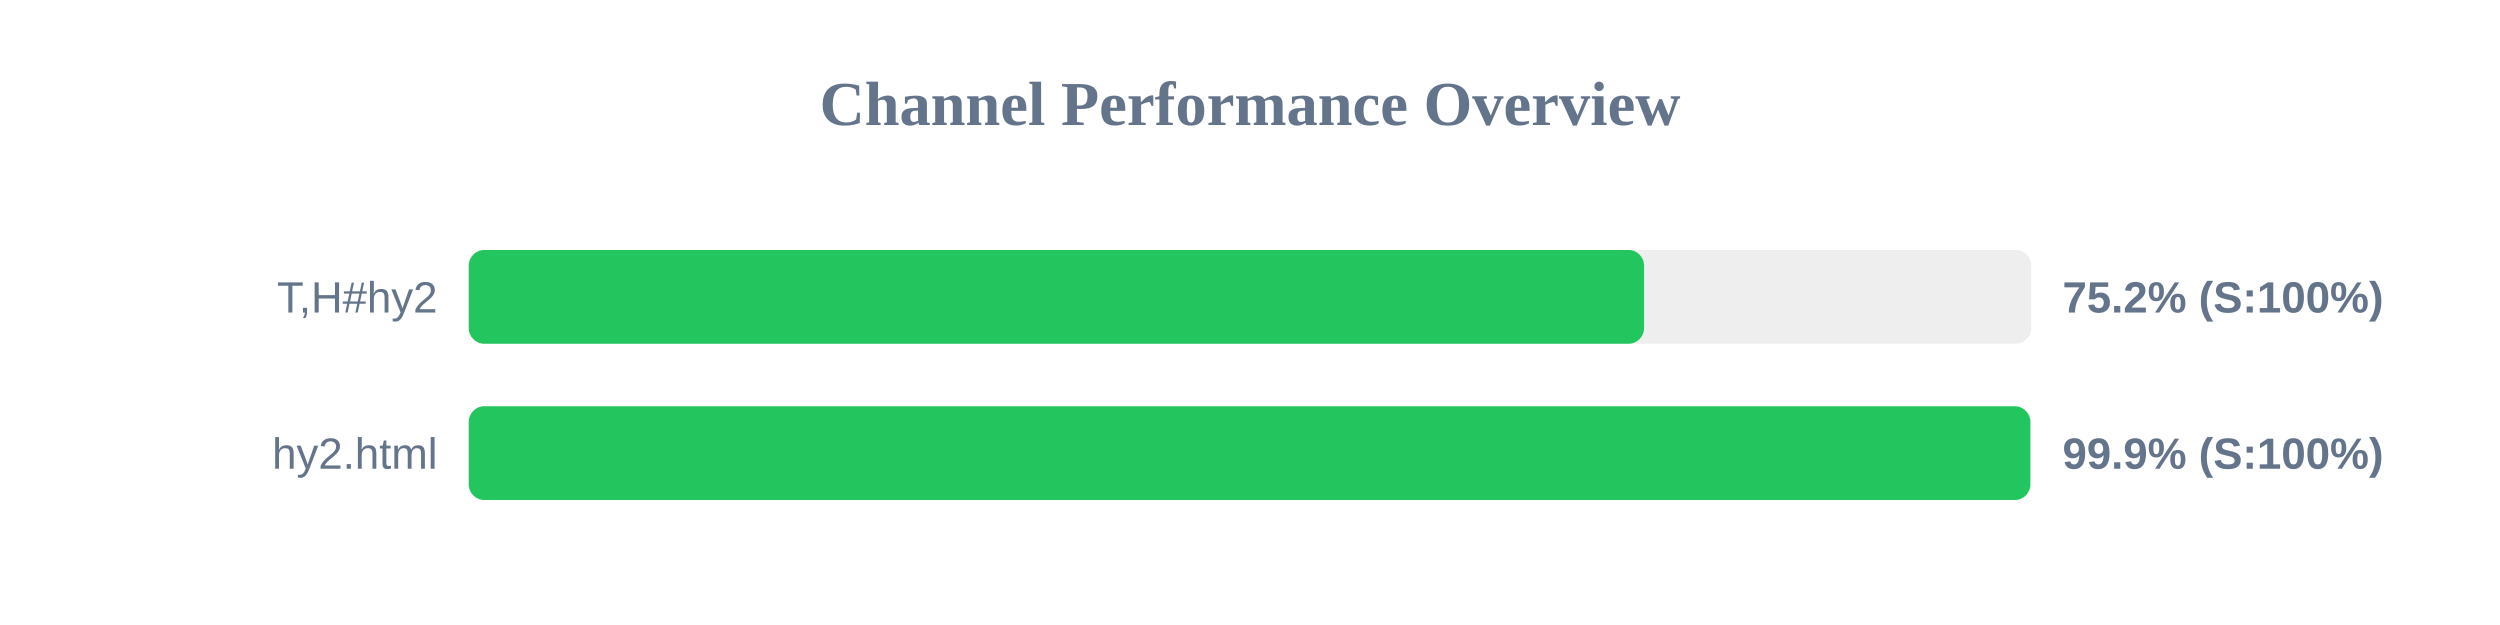
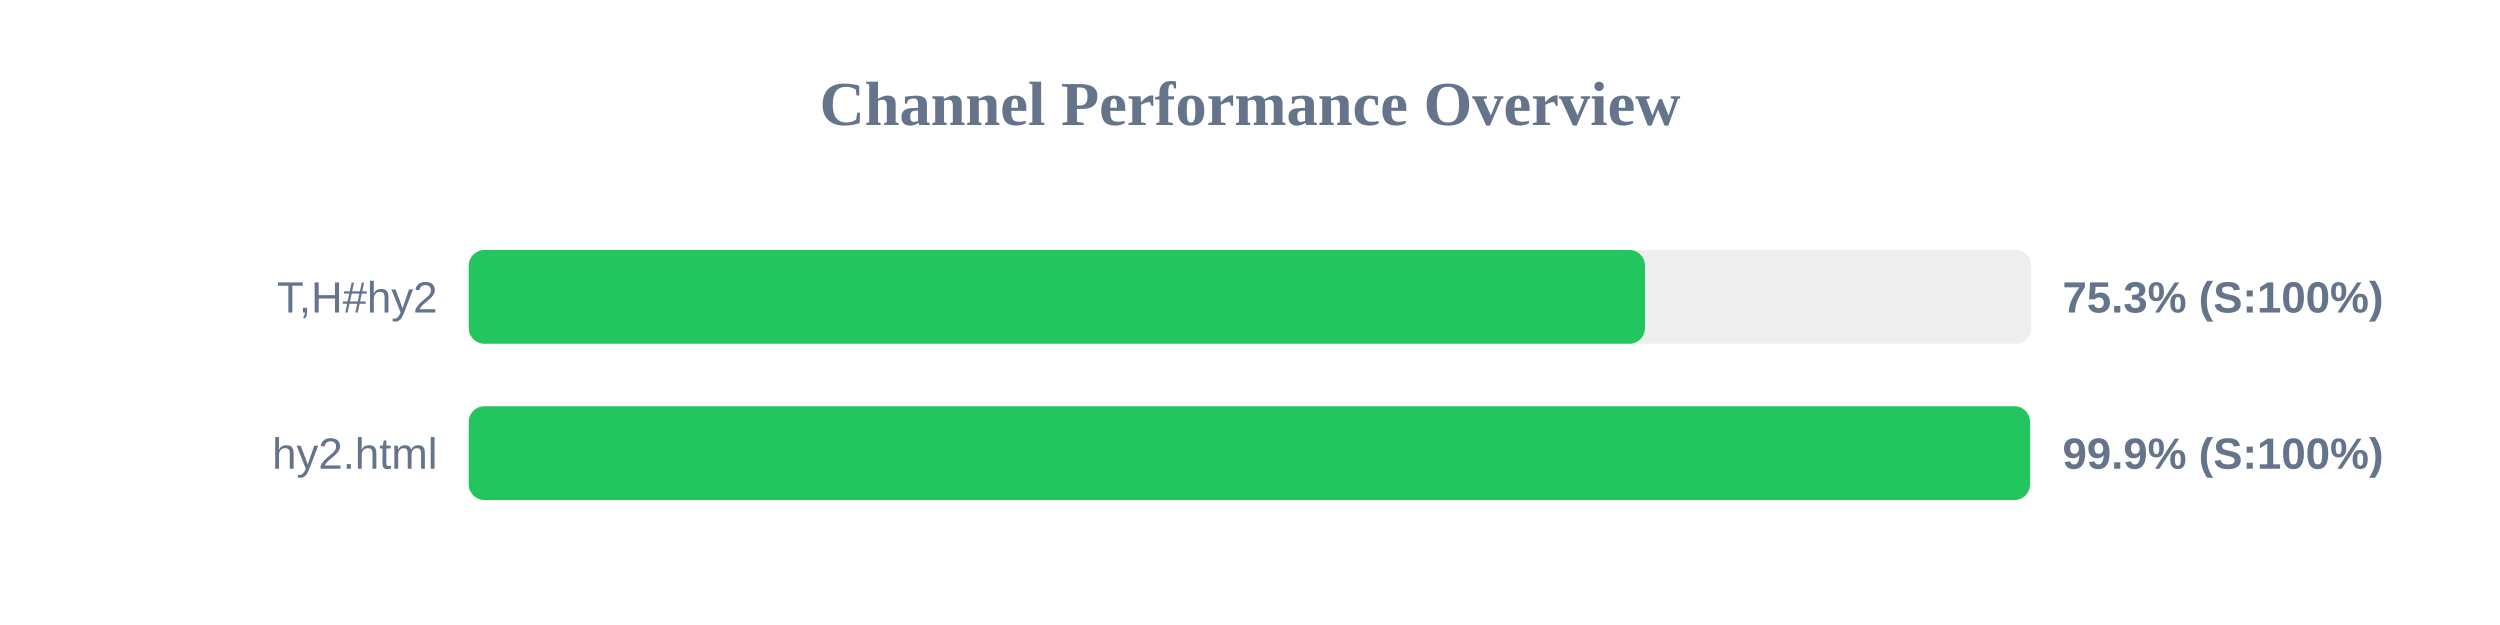
<svg xmlns="http://www.w3.org/2000/svg" width="800" height="200" version="1.1">
  <style>
        .row { font: 14px Arial; fill: #64748b; }
        .score { font: bold 14px Arial; fill: #64748b; }
    </style>
  <text x="400" y="40" text-anchor="middle" font-size="20px" font-weight="bold" fill="#64748b">Channel Performance Overview</text>
  <rect x="150" y="80" width="500" height="30" fill="#eee" rx="5" />
-   <rect x="150" y="80" width="376.1" height="30" fill="#22c55e" rx="5" />
+   <rect x="150" y="80" width="376.4" height="30" fill="#22c55e" rx="5" />
  <text x="140" y="100" text-anchor="end" class="row">T,H#hy2</text>
-   <text x="660" y="100" text-anchor="start" class="score">75.2% (S:100%)</text>
+   <text x="660" y="100" text-anchor="start" class="score">75.3% (S:100%)</text>
  <rect x="150" y="130" width="500" height="30" fill="#eee" rx="5" />
-   <rect x="150" y="130" width="499.7" height="30" fill="#22c55e" rx="5" />
+   <rect x="150" y="130" width="499.6" height="30" fill="#22c55e" rx="5" />
  <text x="140" y="150" text-anchor="end" class="row">hy2.html</text>
  <text x="660" y="150" text-anchor="start" class="score">99.9% (S:100%)</text>
</svg>
